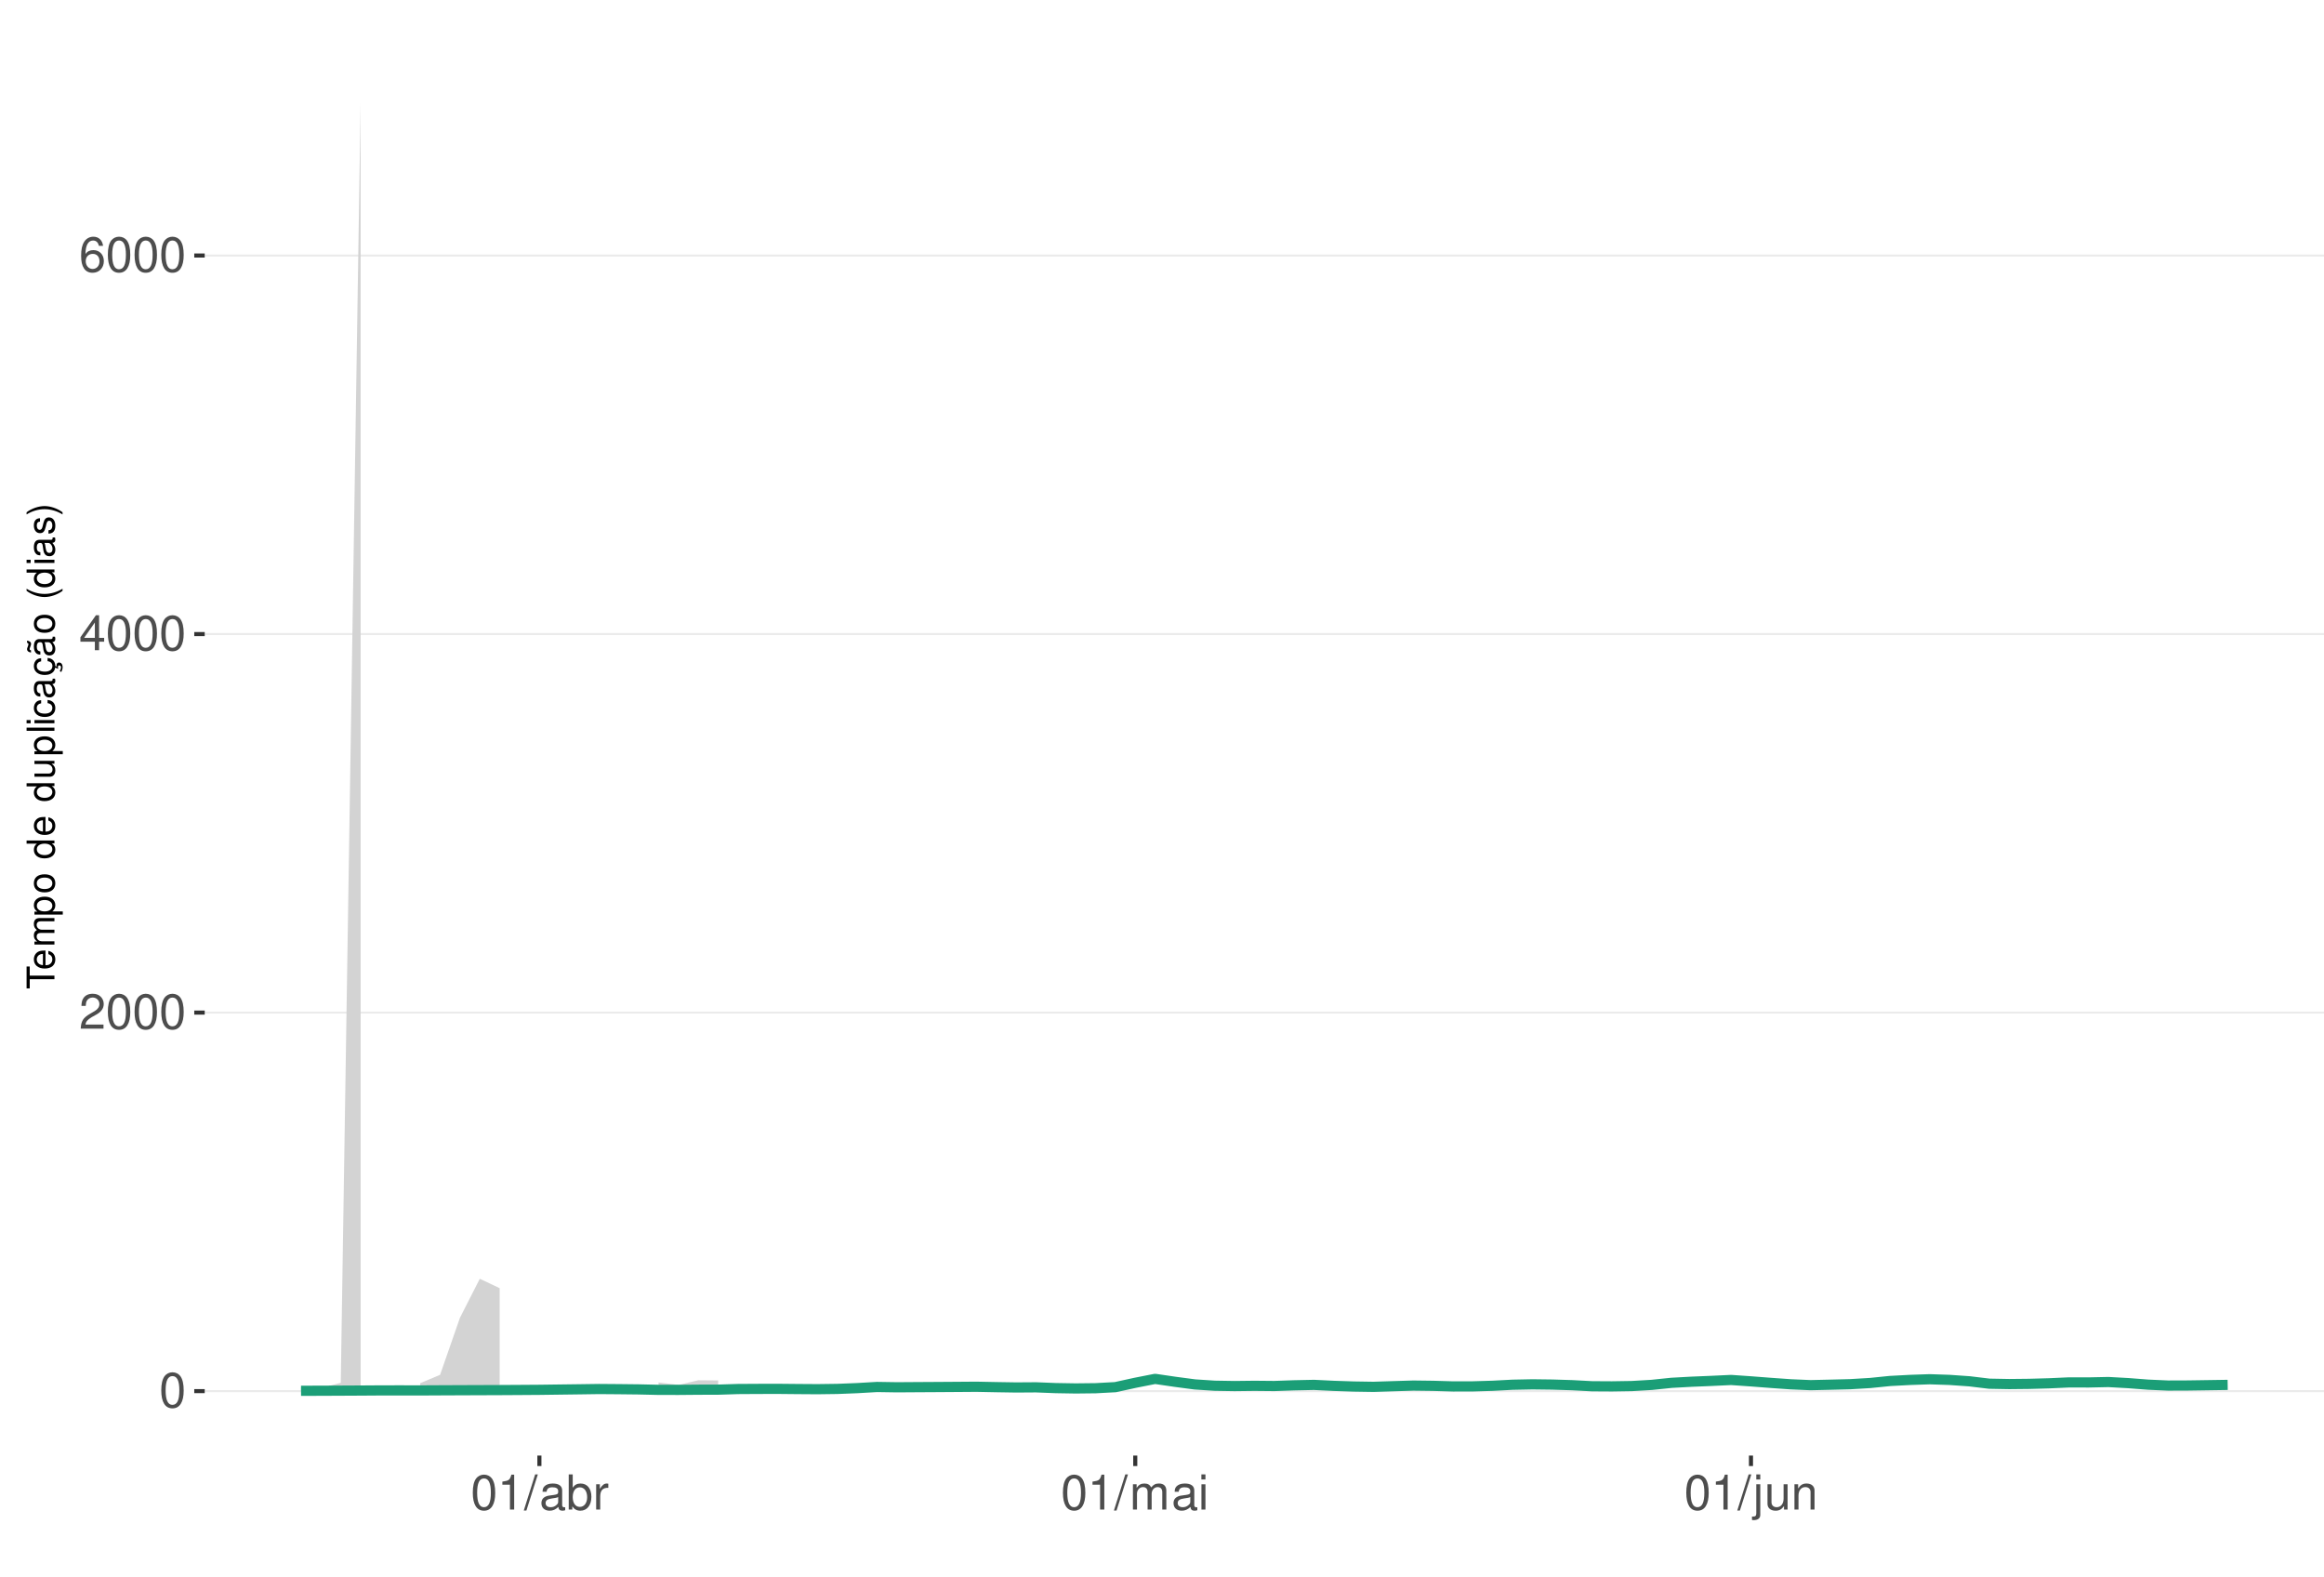
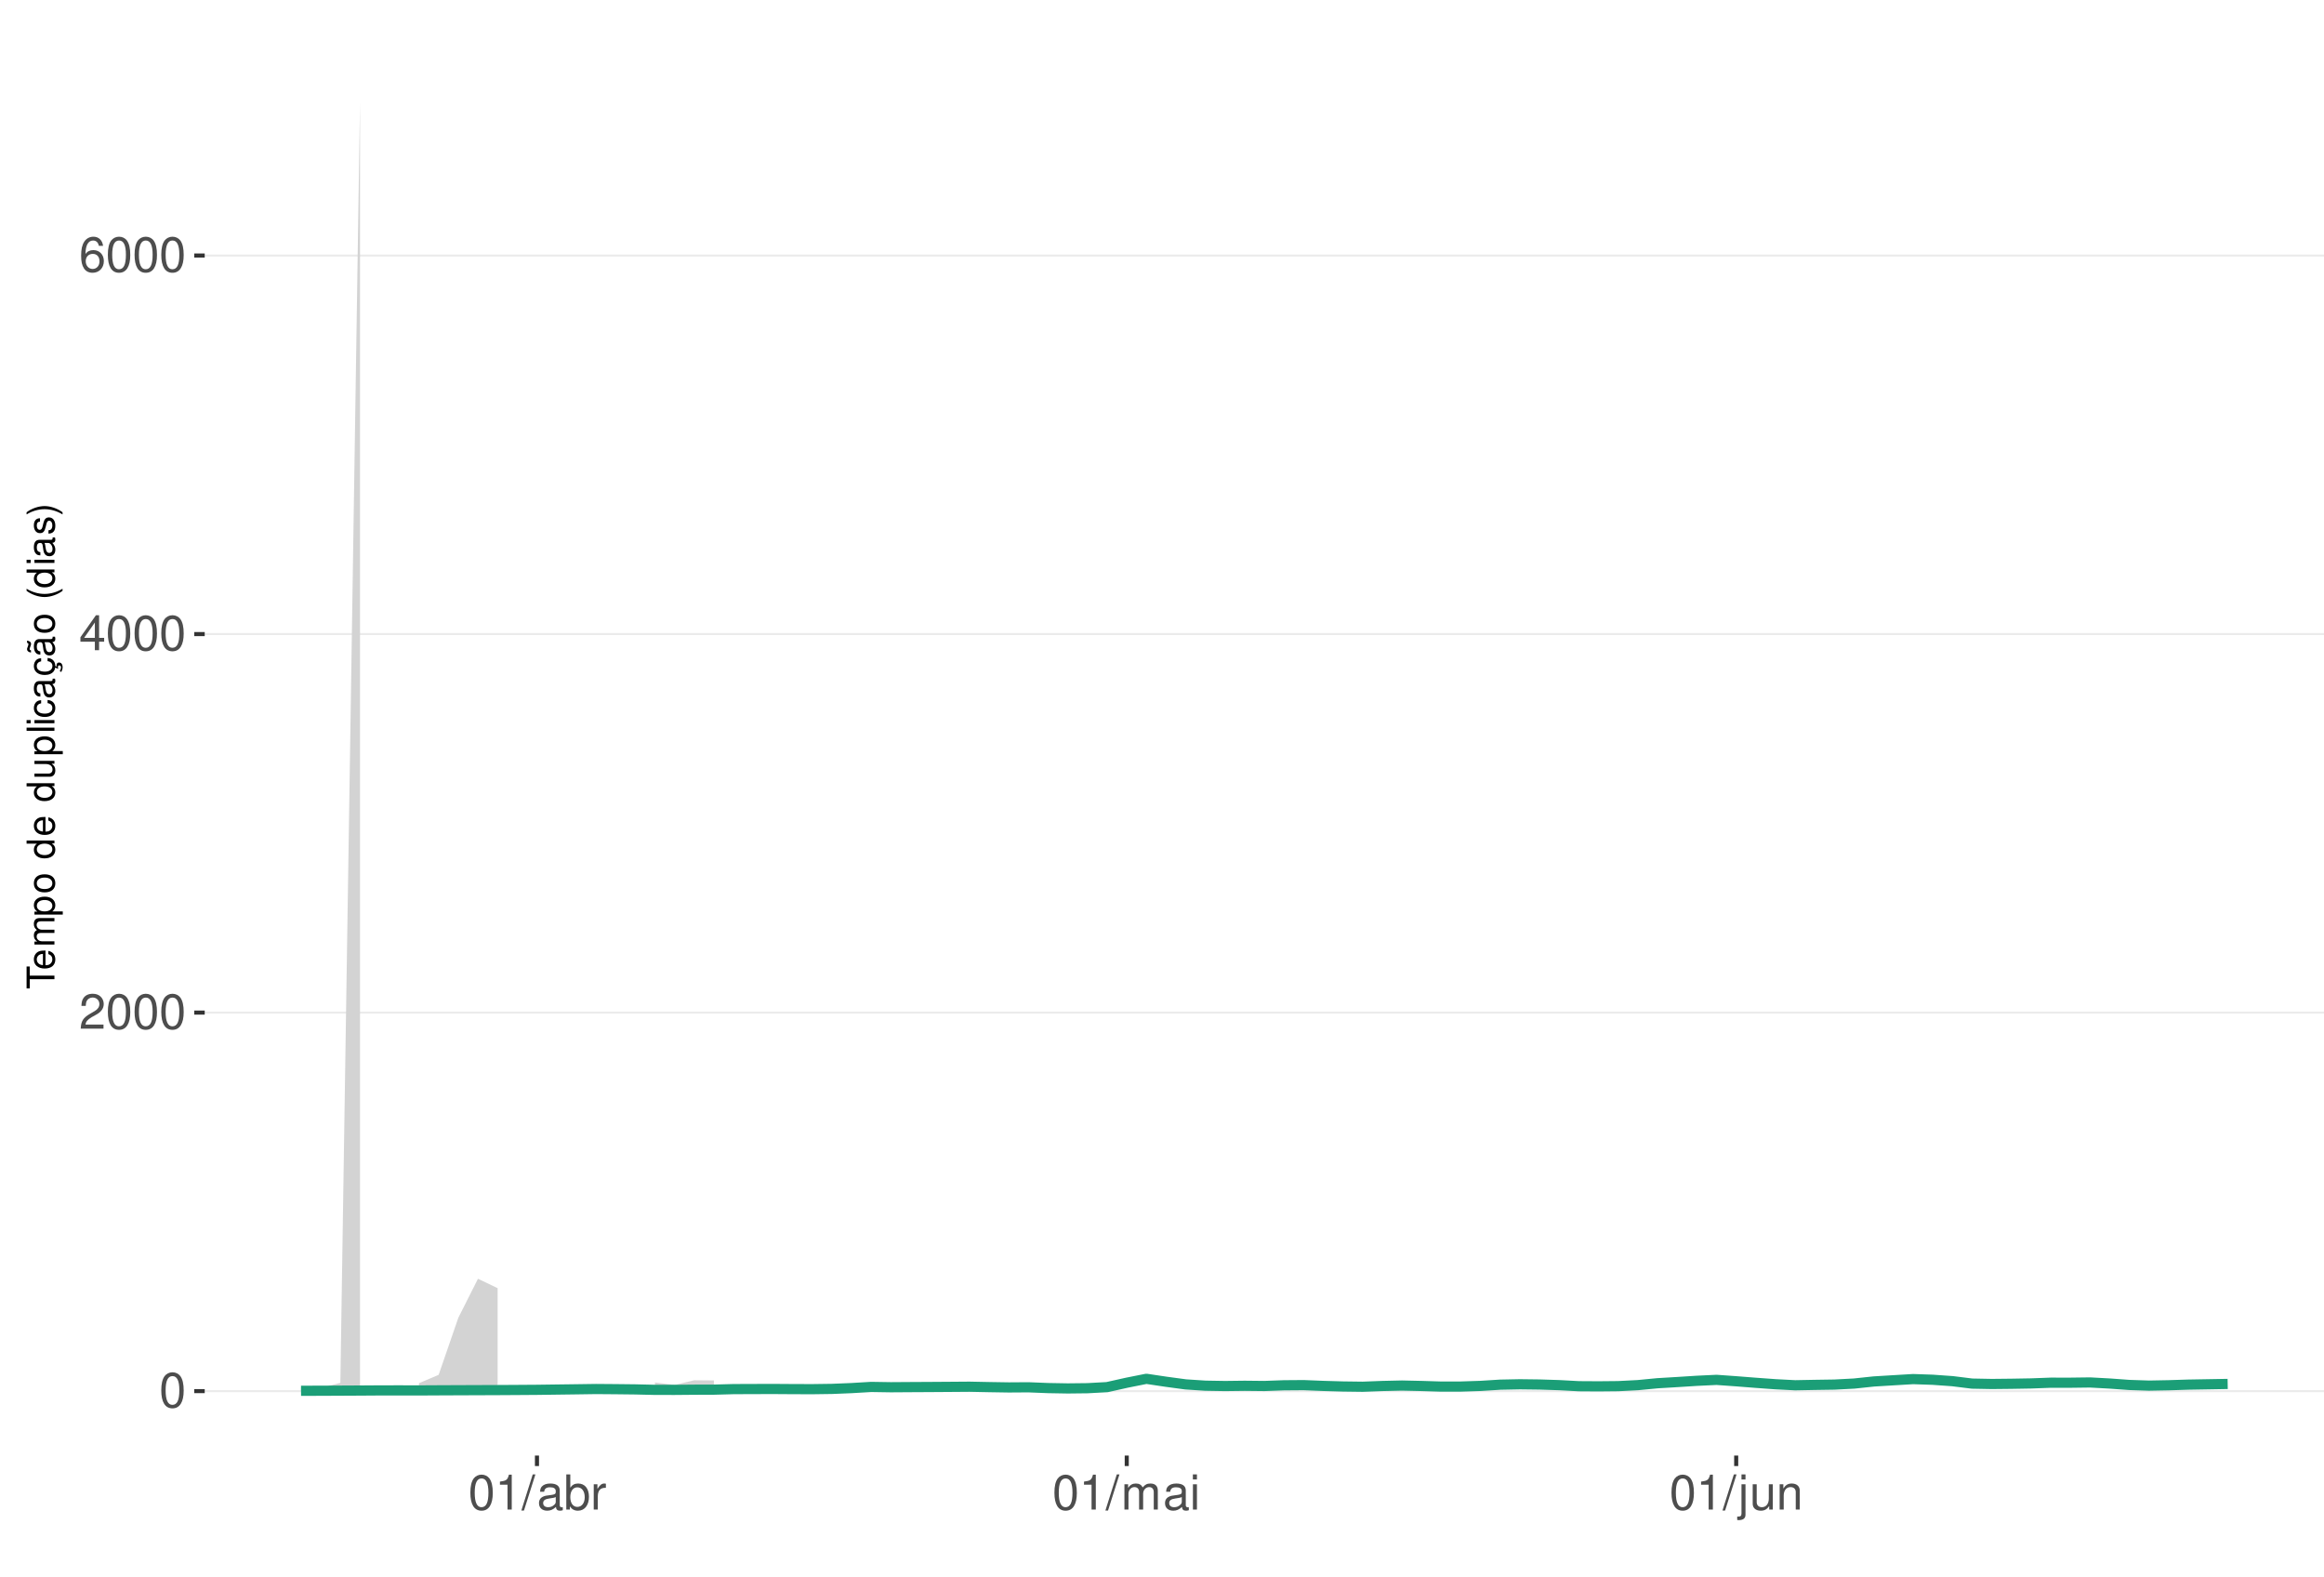
<svg xmlns="http://www.w3.org/2000/svg" xmlns:xlink="http://www.w3.org/1999/xlink" width="609pt" height="413pt" viewBox="0 0 609 413" version="1.1">
  <defs>
    <g>
      <symbol overflow="visible" id="glyph0-0">
        <path style="stroke:none;" d="" />
      </symbol>
      <symbol overflow="visible" id="glyph0-1">
        <path style="stroke:none;" d="M 3.484 -9.156 C 2.641 -9.156 1.891 -8.766 1.422 -8.156 C 0.828 -7.344 0.547 -6.125 0.547 -4.422 C 0.547 -1.344 1.562 0.297 3.484 0.297 C 5.375 0.297 6.422 -1.344 6.422 -4.359 C 6.422 -6.125 6.141 -7.312 5.547 -8.156 C 5.078 -8.781 4.328 -9.156 3.484 -9.156 Z M 3.484 -8.156 C 4.688 -8.156 5.281 -6.938 5.281 -4.453 C 5.281 -1.844 4.703 -0.625 3.453 -0.625 C 2.281 -0.625 1.688 -1.891 1.688 -4.422 C 1.688 -6.938 2.281 -8.156 3.484 -8.156 Z M 3.484 -8.156 " />
      </symbol>
      <symbol overflow="visible" id="glyph0-2">
        <path style="stroke:none;" d="M 6.406 -1.094 L 1.688 -1.094 C 1.797 -1.859 2.203 -2.344 3.297 -3.016 L 4.562 -3.719 C 5.828 -4.422 6.469 -5.359 6.469 -6.484 C 6.469 -7.234 6.156 -7.953 5.625 -8.438 C 5.094 -8.922 4.438 -9.156 3.594 -9.156 C 2.453 -9.156 1.609 -8.75 1.109 -7.953 C 0.797 -7.484 0.656 -6.906 0.625 -5.984 L 1.75 -5.984 C 1.781 -6.609 1.859 -6.969 2.016 -7.281 C 2.297 -7.828 2.891 -8.172 3.562 -8.172 C 4.562 -8.172 5.328 -7.438 5.328 -6.453 C 5.328 -5.719 4.906 -5.094 4.109 -4.625 L 2.953 -3.953 C 1.078 -2.875 0.531 -2.016 0.438 -0.016 L 6.406 -0.016 Z M 6.406 -1.094 " />
      </symbol>
      <symbol overflow="visible" id="glyph0-3">
        <path style="stroke:none;" d="M 4.141 -2.219 L 4.141 0 L 5.25 0 L 5.25 -2.219 L 6.578 -2.219 L 6.578 -3.219 L 5.25 -3.219 L 5.25 -9.156 L 4.422 -9.156 L 0.359 -3.391 L 0.359 -2.219 Z M 4.141 -3.219 L 1.328 -3.219 L 4.141 -7.25 Z M 4.141 -3.219 " />
      </symbol>
      <symbol overflow="visible" id="glyph0-4">
        <path style="stroke:none;" d="M 6.297 -6.766 C 6.094 -8.266 5.125 -9.156 3.766 -9.156 C 2.766 -9.156 1.891 -8.672 1.359 -7.844 C 0.781 -6.953 0.547 -5.828 0.547 -4.172 C 0.547 -2.625 0.766 -1.656 1.297 -0.844 C 1.781 -0.094 2.562 0.297 3.562 0.297 C 5.266 0.297 6.5 -0.984 6.5 -2.766 C 6.5 -4.453 5.359 -5.641 3.75 -5.641 C 2.859 -5.641 2.172 -5.312 1.688 -4.641 C 1.703 -6.906 2.406 -8.156 3.688 -8.156 C 4.469 -8.156 5.016 -7.656 5.188 -6.766 Z M 3.609 -4.656 C 4.688 -4.656 5.359 -3.891 5.359 -2.688 C 5.359 -1.531 4.594 -0.703 3.562 -0.703 C 2.531 -0.703 1.75 -1.562 1.75 -2.734 C 1.75 -3.875 2.5 -4.656 3.609 -4.656 Z M 3.609 -4.656 " />
      </symbol>
      <symbol overflow="visible" id="glyph0-5">
        <path style="stroke:none;" d="M 3.281 -6.516 L 3.281 0 L 4.391 0 L 4.391 -9.156 L 3.656 -9.156 C 3.266 -7.75 3.016 -7.562 1.297 -7.328 L 1.297 -6.516 Z M 3.281 -6.516 " />
      </symbol>
      <symbol overflow="visible" id="glyph0-6">
        <path style="stroke:none;" d="M 2.891 -9.219 L -0.094 0.25 L 0.594 0.25 L 3.594 -9.219 Z M 2.891 -9.219 " />
      </symbol>
      <symbol overflow="visible" id="glyph0-7">
        <path style="stroke:none;" d="M 6.766 -0.625 C 6.656 -0.594 6.609 -0.594 6.547 -0.594 C 6.172 -0.594 5.969 -0.781 5.969 -1.109 L 5.969 -5.016 C 5.969 -6.188 5.109 -6.828 3.484 -6.828 C 2.5 -6.828 1.734 -6.547 1.281 -6.047 C 0.969 -5.703 0.844 -5.328 0.828 -4.672 L 1.891 -4.672 C 1.969 -5.484 2.453 -5.844 3.438 -5.844 C 4.406 -5.844 4.922 -5.5 4.922 -4.859 L 4.922 -4.578 C 4.906 -4.125 4.688 -3.969 3.828 -3.844 C 2.328 -3.656 2.094 -3.609 1.703 -3.438 C 0.922 -3.109 0.531 -2.531 0.531 -1.672 C 0.531 -0.469 1.359 0.297 2.703 0.297 C 3.547 0.297 4.219 0 4.969 -0.688 C 5.031 0 5.359 0.297 6.047 0.297 C 6.281 0.297 6.422 0.266 6.766 0.172 Z M 4.922 -2.094 C 4.922 -1.734 4.828 -1.516 4.5 -1.234 C 4.078 -0.828 3.562 -0.625 2.938 -0.625 C 2.109 -0.625 1.625 -1.031 1.625 -1.703 C 1.625 -2.391 2.094 -2.75 3.234 -2.906 C 4.359 -3.062 4.562 -3.109 4.922 -3.281 Z M 4.922 -2.094 " />
      </symbol>
      <symbol overflow="visible" id="glyph0-8">
        <path style="stroke:none;" d="M 0.688 -9.219 L 0.688 0 L 1.625 0 L 1.625 -0.844 C 2.141 -0.078 2.812 0.297 3.734 0.297 C 5.484 0.297 6.625 -1.141 6.625 -3.344 C 6.625 -5.5 5.547 -6.828 3.781 -6.828 C 2.875 -6.828 2.234 -6.484 1.734 -5.734 L 1.734 -9.219 Z M 3.578 -5.828 C 4.766 -5.828 5.516 -4.812 5.516 -3.234 C 5.516 -1.719 4.734 -0.703 3.578 -0.703 C 2.453 -0.703 1.734 -1.703 1.734 -3.266 C 1.734 -4.828 2.453 -5.828 3.578 -5.828 Z M 3.578 -5.828 " />
      </symbol>
      <symbol overflow="visible" id="glyph0-9">
        <path style="stroke:none;" d="M 0.875 -6.625 L 0.875 0 L 1.938 0 L 1.938 -3.438 C 1.953 -5.031 2.609 -5.75 4.062 -5.703 L 4.062 -6.781 C 3.891 -6.812 3.781 -6.828 3.656 -6.828 C 2.969 -6.828 2.453 -6.422 1.844 -5.422 L 1.844 -6.625 Z M 0.875 -6.625 " />
      </symbol>
      <symbol overflow="visible" id="glyph0-10">
        <path style="stroke:none;" d="M 0.891 -6.625 L 0.891 0 L 1.953 0 L 1.953 -4.156 C 1.953 -5.125 2.641 -5.891 3.5 -5.891 C 4.297 -5.891 4.734 -5.422 4.734 -4.562 L 4.734 0 L 5.797 0 L 5.797 -4.156 C 5.797 -5.125 6.5 -5.891 7.359 -5.891 C 8.125 -5.891 8.578 -5.406 8.578 -4.562 L 8.578 0 L 9.641 0 L 9.641 -4.969 C 9.641 -6.156 8.953 -6.828 7.719 -6.828 C 6.828 -6.828 6.297 -6.562 5.688 -5.812 C 5.297 -6.516 4.766 -6.828 3.891 -6.828 C 3.016 -6.828 2.422 -6.5 1.859 -5.688 L 1.859 -6.625 Z M 0.891 -6.625 " />
      </symbol>
      <symbol overflow="visible" id="glyph0-11">
        <path style="stroke:none;" d="M 1.891 -6.625 L 0.844 -6.625 L 0.844 0 L 1.891 0 Z M 1.891 -9.219 L 0.828 -9.219 L 0.828 -7.891 L 1.891 -7.891 Z M 1.891 -9.219 " />
      </symbol>
      <symbol overflow="visible" id="glyph0-12">
        <path style="stroke:none;" d="M 0.891 -6.625 L 0.891 0.969 C 0.891 1.625 0.688 1.828 0.031 1.828 C -0.047 1.828 -0.094 1.828 -0.234 1.828 L -0.234 2.719 C -0.094 2.75 -0.031 2.766 0.125 2.766 C 1.312 2.766 1.938 2.297 1.938 1.375 L 1.938 -6.625 Z M 1.938 -9.219 L 0.891 -9.219 L 0.891 -7.891 L 1.938 -7.891 Z M 1.938 -9.219 " />
      </symbol>
      <symbol overflow="visible" id="glyph0-13">
        <path style="stroke:none;" d="M 6.094 0 L 6.094 -6.625 L 5.047 -6.625 L 5.047 -2.875 C 5.047 -1.516 4.344 -0.625 3.234 -0.625 C 2.406 -0.625 1.875 -1.141 1.875 -1.938 L 1.875 -6.625 L 0.828 -6.625 L 0.828 -1.516 C 0.828 -0.422 1.641 0.297 2.938 0.297 C 3.906 0.297 4.531 -0.047 5.156 -0.922 L 5.156 0 Z M 6.094 0 " />
      </symbol>
      <symbol overflow="visible" id="glyph0-14">
        <path style="stroke:none;" d="M 0.891 -6.625 L 0.891 0 L 1.953 0 L 1.953 -3.656 C 1.953 -5.016 2.656 -5.891 3.75 -5.891 C 4.578 -5.891 5.109 -5.391 5.109 -4.594 L 5.109 0 L 6.156 0 L 6.156 -5.016 C 6.156 -6.109 5.344 -6.828 4.062 -6.828 C 3.078 -6.828 2.438 -6.438 1.859 -5.516 L 1.859 -6.625 Z M 0.891 -6.625 " />
      </symbol>
      <symbol overflow="visible" id="glyph1-0">
        <path style="stroke:none;" d="" />
      </symbol>
      <symbol overflow="visible" id="glyph1-1">
        <path style="stroke:none;" d="M -6.469 -3.547 L -6.469 -5.938 L -7.297 -5.938 L -7.297 -0.203 L -6.469 -0.203 L -6.469 -2.609 L 0 -2.609 L 0 -3.547 Z M -6.469 -3.547 " />
      </symbol>
      <symbol overflow="visible" id="glyph1-2">
        <path style="stroke:none;" d="M -2.344 -5.125 C -3.141 -5.125 -3.625 -5.062 -4.016 -4.922 C -4.875 -4.578 -5.391 -3.781 -5.391 -2.797 C -5.391 -1.344 -4.281 -0.406 -2.547 -0.406 C -0.812 -0.406 0.234 -1.297 0.234 -2.781 C 0.234 -3.984 -0.453 -4.812 -1.594 -5.016 L -1.594 -4.188 C -0.906 -3.953 -0.547 -3.484 -0.547 -2.812 C -0.547 -2.281 -0.781 -1.828 -1.219 -1.547 C -1.516 -1.344 -1.812 -1.281 -2.344 -1.266 Z M -3.016 -1.297 C -3.984 -1.359 -4.625 -1.953 -4.625 -2.797 C -4.625 -3.641 -3.953 -4.234 -3.016 -4.234 Z M -3.016 -1.297 " />
      </symbol>
      <symbol overflow="visible" id="glyph1-3">
        <path style="stroke:none;" d="M -5.234 -0.703 L 0 -0.703 L 0 -1.547 L -3.297 -1.547 C -4.047 -1.547 -4.656 -2.094 -4.656 -2.766 C -4.656 -3.391 -4.281 -3.734 -3.609 -3.734 L 0 -3.734 L 0 -4.578 L -3.297 -4.578 C -4.047 -4.578 -4.656 -5.125 -4.656 -5.812 C -4.656 -6.422 -4.266 -6.781 -3.609 -6.781 L 0 -6.781 L 0 -7.625 L -3.938 -7.625 C -4.875 -7.625 -5.391 -7.078 -5.391 -6.094 C -5.391 -5.406 -5.188 -4.984 -4.594 -4.484 C -5.156 -4.188 -5.391 -3.766 -5.391 -3.078 C -5.391 -2.375 -5.125 -1.906 -4.5 -1.469 L -5.234 -1.469 Z M -5.234 -0.703 " />
      </symbol>
      <symbol overflow="visible" id="glyph1-4">
        <path style="stroke:none;" d="M 2.188 -0.547 L 2.188 -1.375 L -0.547 -1.375 C -0.016 -1.812 0.234 -2.312 0.234 -2.984 C 0.234 -4.344 -0.859 -5.234 -2.531 -5.234 C -4.297 -5.234 -5.391 -4.375 -5.391 -2.984 C -5.391 -2.266 -5.062 -1.703 -4.453 -1.312 L -5.234 -1.312 L -5.234 -0.547 Z M -4.609 -2.844 C -4.609 -3.766 -3.797 -4.359 -2.547 -4.359 C -1.359 -4.359 -0.547 -3.75 -0.547 -2.844 C -0.547 -1.953 -1.344 -1.375 -2.578 -1.375 C -3.812 -1.375 -4.609 -1.953 -4.609 -2.844 Z M -4.609 -2.844 " />
      </symbol>
      <symbol overflow="visible" id="glyph1-5">
        <path style="stroke:none;" d="M -5.391 -2.719 C -5.391 -1.234 -4.344 -0.359 -2.578 -0.359 C -0.812 -0.359 0.234 -1.234 0.234 -2.734 C 0.234 -4.203 -0.812 -5.094 -2.547 -5.094 C -4.359 -5.094 -5.391 -4.234 -5.391 -2.719 Z M -4.625 -2.734 C -4.625 -3.672 -3.844 -4.234 -2.547 -4.234 C -1.312 -4.234 -0.547 -3.656 -0.547 -2.734 C -0.547 -1.797 -1.312 -1.234 -2.578 -1.234 C -3.844 -1.234 -4.625 -1.797 -4.625 -2.734 Z M -4.625 -2.734 " />
      </symbol>
      <symbol overflow="visible" id="glyph1-6">
        <path style="stroke:none;" d="" />
      </symbol>
      <symbol overflow="visible" id="glyph1-7">
        <path style="stroke:none;" d="M -7.297 -4.953 L -7.297 -4.125 L -4.578 -4.125 C -5.109 -3.766 -5.391 -3.203 -5.391 -2.516 C -5.391 -1.156 -4.297 -0.266 -2.625 -0.266 C -0.859 -0.266 0.234 -1.125 0.234 -2.547 C 0.234 -3.266 -0.047 -3.766 -0.688 -4.203 L 0 -4.203 L 0 -4.953 Z M -4.609 -2.656 C -4.609 -3.547 -3.812 -4.125 -2.562 -4.125 C -1.344 -4.125 -0.547 -3.547 -0.547 -2.656 C -0.547 -1.734 -1.359 -1.125 -2.578 -1.125 C -3.797 -1.125 -4.609 -1.734 -4.609 -2.656 Z M -4.609 -2.656 " />
      </symbol>
      <symbol overflow="visible" id="glyph1-8">
        <path style="stroke:none;" d="M 0 -4.812 L -5.234 -4.812 L -5.234 -3.984 L -2.266 -3.984 C -1.203 -3.984 -0.5 -3.438 -0.5 -2.562 C -0.5 -1.906 -0.906 -1.484 -1.531 -1.484 L -5.234 -1.484 L -5.234 -0.656 L -1.203 -0.656 C -0.328 -0.656 0.234 -1.297 0.234 -2.312 C 0.234 -3.094 -0.047 -3.578 -0.734 -4.062 L 0 -4.062 Z M 0 -4.812 " />
      </symbol>
      <symbol overflow="visible" id="glyph1-9">
        <path style="stroke:none;" d="M -7.297 -1.516 L -7.297 -0.688 L 0 -0.688 L 0 -1.516 Z M -7.297 -1.516 " />
      </symbol>
      <symbol overflow="visible" id="glyph1-10">
        <path style="stroke:none;" d="M -5.234 -1.5 L -5.234 -0.672 L 0 -0.672 L 0 -1.5 Z M -7.297 -1.5 L -7.297 -0.656 L -6.234 -0.656 L -6.234 -1.5 Z M -7.297 -1.5 " />
      </symbol>
      <symbol overflow="visible" id="glyph1-11">
        <path style="stroke:none;" d="M -3.484 -4.703 C -3.984 -4.672 -4.312 -4.562 -4.609 -4.359 C -5.094 -4 -5.391 -3.375 -5.391 -2.641 C -5.391 -1.219 -4.266 -0.312 -2.531 -0.312 C -0.844 -0.312 0.234 -1.203 0.234 -2.625 C 0.234 -3.875 -0.516 -4.672 -1.797 -4.766 L -1.797 -3.938 C -0.953 -3.797 -0.547 -3.359 -0.547 -2.656 C -0.547 -1.734 -1.297 -1.188 -2.531 -1.188 C -3.844 -1.188 -4.625 -1.719 -4.625 -2.625 C -4.625 -3.328 -4.203 -3.766 -3.484 -3.875 Z M -3.484 -4.703 " />
      </symbol>
      <symbol overflow="visible" id="glyph1-12">
        <path style="stroke:none;" d="M -0.484 -5.344 C -0.469 -5.266 -0.469 -5.219 -0.469 -5.172 C -0.469 -4.875 -0.625 -4.719 -0.875 -4.719 L -3.953 -4.719 C -4.891 -4.719 -5.391 -4.047 -5.391 -2.75 C -5.391 -1.984 -5.172 -1.375 -4.781 -1.016 C -4.516 -0.766 -4.203 -0.672 -3.688 -0.656 L -3.688 -1.484 C -4.328 -1.562 -4.625 -1.938 -4.625 -2.719 C -4.625 -3.484 -4.344 -3.891 -3.844 -3.891 L -3.625 -3.891 C -3.266 -3.875 -3.125 -3.703 -3.047 -3.016 C -2.891 -1.844 -2.844 -1.656 -2.719 -1.344 C -2.453 -0.734 -2 -0.422 -1.312 -0.422 C -0.375 -0.422 0.234 -1.078 0.234 -2.141 C 0.234 -2.797 0 -3.328 -0.547 -3.922 C 0 -3.984 0.234 -4.234 0.234 -4.781 C 0.234 -4.953 0.203 -5.062 0.141 -5.344 Z M -1.656 -3.891 C -1.375 -3.891 -1.203 -3.812 -0.969 -3.562 C -0.656 -3.219 -0.5 -2.812 -0.5 -2.312 C -0.5 -1.672 -0.812 -1.297 -1.344 -1.297 C -1.891 -1.297 -2.172 -1.656 -2.297 -2.547 C -2.422 -3.438 -2.453 -3.609 -2.594 -3.891 Z M -1.656 -3.891 " />
      </symbol>
      <symbol overflow="visible" id="glyph1-13">
        <path style="stroke:none;" d="M 0.234 -2.641 C 0.234 -3.875 -0.547 -4.703 -1.797 -4.766 L -1.797 -3.938 C -0.953 -3.797 -0.531 -3.359 -0.531 -2.656 C -0.531 -1.734 -1.281 -1.188 -2.516 -1.188 C -3.844 -1.188 -4.625 -1.719 -4.625 -2.625 C -4.625 -3.328 -4.203 -3.766 -3.484 -3.875 L -3.484 -4.703 C -3.984 -4.672 -4.312 -4.562 -4.609 -4.359 C -5.094 -4 -5.391 -3.375 -5.391 -2.641 C -5.391 -1.219 -4.266 -0.312 -2.531 -0.312 C -1.469 -0.312 -0.625 -0.672 -0.156 -1.312 C 0.047 -1.594 0.125 -1.812 0.203 -2.25 L 0.922 -1.938 L 0.984 -2.062 C 0.938 -2.188 0.906 -2.25 0.906 -2.375 C 0.906 -2.656 1.047 -2.828 1.281 -2.828 C 1.547 -2.828 1.734 -2.594 1.734 -2.297 C 1.734 -2.031 1.672 -1.844 1.438 -1.406 L 1.406 -1.312 L 1.812 -1.094 C 2.078 -1.75 2.141 -1.953 2.141 -2.344 C 2.141 -3.109 1.781 -3.578 1.203 -3.578 C 0.781 -3.578 0.547 -3.297 0.547 -2.797 C 0.547 -2.703 0.547 -2.641 0.562 -2.516 Z M 0.234 -2.641 " />
      </symbol>
      <symbol overflow="visible" id="glyph1-14">
        <path style="stroke:none;" d="M -0.484 -5.344 C -0.469 -5.266 -0.469 -5.219 -0.469 -5.172 C -0.469 -4.875 -0.625 -4.719 -0.875 -4.719 L -3.953 -4.719 C -4.891 -4.719 -5.391 -4.047 -5.391 -2.75 C -5.391 -1.984 -5.172 -1.375 -4.781 -1.016 C -4.516 -0.766 -4.203 -0.672 -3.688 -0.656 L -3.688 -1.484 C -4.328 -1.562 -4.625 -1.938 -4.625 -2.719 C -4.625 -3.484 -4.344 -3.891 -3.844 -3.891 L -3.625 -3.891 C -3.266 -3.875 -3.125 -3.703 -3.047 -3.016 C -2.891 -1.844 -2.844 -1.656 -2.719 -1.344 C -2.453 -0.734 -2 -0.422 -1.312 -0.422 C -0.375 -0.422 0.234 -1.078 0.234 -2.141 C 0.234 -2.797 0 -3.328 -0.547 -3.922 C 0 -3.984 0.234 -4.234 0.234 -4.781 C 0.234 -4.953 0.203 -5.062 0.141 -5.344 Z M -1.656 -3.891 C -1.375 -3.891 -1.203 -3.812 -0.969 -3.562 C -0.656 -3.219 -0.5 -2.812 -0.5 -2.312 C -0.5 -1.672 -0.812 -1.297 -1.344 -1.297 C -1.891 -1.297 -2.172 -1.656 -2.297 -2.547 C -2.422 -3.438 -2.453 -3.609 -2.594 -3.891 Z M -7.172 -3.75 C -6.922 -3.672 -6.812 -3.547 -6.812 -3.375 C -6.812 -3.25 -6.875 -2.984 -6.984 -2.734 C -7.156 -2.312 -7.172 -2.25 -7.172 -2.047 C -7.172 -1.594 -6.797 -1.297 -6.141 -1.188 L -6.141 -1.766 C -6.375 -1.812 -6.5 -1.938 -6.5 -2.094 C -6.5 -2.203 -6.469 -2.344 -6.375 -2.578 C -6.156 -3.156 -6.125 -3.234 -6.125 -3.438 C -6.125 -3.922 -6.484 -4.219 -7.172 -4.312 Z M -7.172 -3.75 " />
      </symbol>
      <symbol overflow="visible" id="glyph1-15">
        <path style="stroke:none;" d="M -7.297 -2.359 C -5.984 -1.359 -4.156 -0.734 -2.594 -0.734 C -1.016 -0.734 0.812 -1.359 2.125 -2.359 L 2.125 -2.906 C 0.688 -2.031 -0.984 -1.547 -2.594 -1.547 C -4.188 -1.547 -5.875 -2.031 -7.297 -2.906 Z M -7.297 -2.359 " />
      </symbol>
      <symbol overflow="visible" id="glyph1-16">
        <path style="stroke:none;" d="M -3.781 -4.375 C -4.812 -4.375 -5.391 -3.688 -5.391 -2.484 C -5.391 -1.266 -4.766 -0.469 -3.797 -0.469 C -2.969 -0.469 -2.578 -0.891 -2.281 -2.125 L -2.094 -2.906 C -1.953 -3.484 -1.734 -3.719 -1.375 -3.719 C -0.875 -3.719 -0.547 -3.234 -0.547 -2.5 C -0.547 -2.047 -0.672 -1.672 -0.891 -1.453 C -1.047 -1.328 -1.188 -1.266 -1.562 -1.219 L -1.562 -0.344 C -0.344 -0.375 0.234 -1.062 0.234 -2.438 C 0.234 -3.75 -0.422 -4.594 -1.438 -4.594 C -2.203 -4.594 -2.641 -4.156 -2.891 -3.109 L -3.078 -2.312 C -3.234 -1.625 -3.453 -1.344 -3.828 -1.344 C -4.312 -1.344 -4.625 -1.766 -4.625 -2.453 C -4.625 -3.125 -4.328 -3.484 -3.781 -3.5 Z M -3.781 -4.375 " />
      </symbol>
      <symbol overflow="visible" id="glyph1-17">
        <path style="stroke:none;" d="M 2.125 -0.938 C 0.812 -1.938 -1.016 -2.562 -2.578 -2.562 C -4.156 -2.562 -5.984 -1.938 -7.297 -0.938 L -7.297 -0.375 C -5.859 -1.266 -4.188 -1.75 -2.578 -1.75 C -0.984 -1.75 0.703 -1.266 2.125 -0.375 Z M 2.125 -0.938 " />
      </symbol>
    </g>
    <clipPath id="clip1">
      <path d="M 53.645 9.961 L 609 9.961 L 609 381.328 L 53.645 381.328 Z M 53.645 9.961 " />
    </clipPath>
    <clipPath id="clip2">
      <path d="M 53.645 364 L 609 364 L 609 365 L 53.645 365 Z M 53.645 364 " />
    </clipPath>
    <clipPath id="clip3">
      <path d="M 53.645 265 L 609 265 L 609 266 L 53.645 266 Z M 53.645 265 " />
    </clipPath>
    <clipPath id="clip4">
      <path d="M 53.645 165 L 609 165 L 609 167 L 53.645 167 Z M 53.645 165 " />
    </clipPath>
    <clipPath id="clip5">
      <path d="M 53.645 66 L 609 66 L 609 68 L 53.645 68 Z M 53.645 66 " />
    </clipPath>
  </defs>
  <g id="surface349">
    <rect x="0" y="0" width="609" height="413" style="fill:rgb(100%,100%,100%);fill-opacity:1;stroke:none;" />
    <rect x="0" y="0" width="609" height="413" style="fill:rgb(100%,100%,100%);fill-opacity:1;stroke:none;" />
    <path style="fill:none;stroke-width:1.067;stroke-linecap:round;stroke-linejoin:round;stroke:rgb(100%,100%,100%);stroke-opacity:1;stroke-miterlimit:10;" d="M 0 413 L 609 413 L 609 0 L 0 0 Z M 0 413 " />
    <g clip-path="url(#clip1)" clip-rule="nonzero">
      <path style=" stroke:none;fill-rule:nonzero;fill:rgb(100%,100%,100%);fill-opacity:1;" d="M 53.645 381.328 L 609 381.328 L 609 9.961 L 53.645 9.961 Z M 53.645 381.328 " />
    </g>
    <g clip-path="url(#clip2)" clip-rule="nonzero">
      <path style="fill:none;stroke-width:0.533;stroke-linecap:butt;stroke-linejoin:round;stroke:rgb(92.157%,92.157%,92.157%);stroke-opacity:1;stroke-miterlimit:10;" d="M 53.645 364.449 L 609 364.449 " />
    </g>
    <g clip-path="url(#clip3)" clip-rule="nonzero">
      <path style="fill:none;stroke-width:0.533;stroke-linecap:butt;stroke-linejoin:round;stroke:rgb(92.157%,92.157%,92.157%);stroke-opacity:1;stroke-miterlimit:10;" d="M 53.645 265.281 L 609 265.281 " />
    </g>
    <g clip-path="url(#clip4)" clip-rule="nonzero">
      <path style="fill:none;stroke-width:0.533;stroke-linecap:butt;stroke-linejoin:round;stroke:rgb(92.157%,92.157%,92.157%);stroke-opacity:1;stroke-miterlimit:10;" d="M 53.645 166.113 L 609 166.113 " />
    </g>
    <g clip-path="url(#clip5)" clip-rule="nonzero">
      <path style="fill:none;stroke-width:0.533;stroke-linecap:butt;stroke-linejoin:round;stroke:rgb(92.157%,92.157%,92.157%);stroke-opacity:1;stroke-miterlimit:10;" d="M 53.645 66.945 L 609 66.945 " />
    </g>
-     <path style=" stroke:none;fill-rule:nonzero;fill:rgb(82.745%,82.745%,82.745%);fill-opacity:1;" d="M 78.887 363.473 L 84.094 363.621 L 89.297 362.285 L 94.504 26.844 L 94.504 364.375 L 89.297 364.387 L 84.094 364.398 L 78.887 364.406 Z M 78.887 363.473 " />
-     <path style=" stroke:none;fill-rule:nonzero;fill:rgb(82.745%,82.745%,82.745%);fill-opacity:1;" d="M 110.117 362.367 L 115.324 360.176 L 120.527 345.234 L 125.73 335.012 L 130.938 337.48 L 130.938 364.312 L 125.73 364.32 L 115.324 364.344 L 110.117 364.352 Z M 110.117 362.367 " />
-     <path style=" stroke:none;fill-rule:nonzero;fill:rgb(82.745%,82.745%,82.745%);fill-opacity:1;" d="M 172.574 362.188 L 177.781 362.824 L 182.984 361.605 L 188.191 361.652 L 188.191 364.242 L 182.984 364.25 L 177.781 364.27 L 172.574 364.27 Z M 172.574 362.188 " />
-     <path style="fill:none;stroke-width:2.667;stroke-linecap:butt;stroke-linejoin:round;stroke:rgb(10.588%,61.961%,46.667%);stroke-opacity:1;stroke-miterlimit:10;" d="M 78.887 364.363 L 84.094 364.348 L 89.297 364.324 L 94.504 364.297 L 99.707 364.262 L 104.914 364.254 L 110.117 364.266 L 115.324 364.238 L 120.527 364.215 L 125.73 364.195 L 130.938 364.176 L 136.141 364.145 L 141.348 364.109 L 146.551 364.039 L 151.758 363.973 L 156.961 363.898 L 162.164 363.938 L 167.371 363.996 L 172.574 364.117 L 177.781 364.125 L 182.984 364.078 L 188.191 364.062 L 193.395 363.898 L 198.598 363.867 L 203.805 363.855 L 209.008 363.906 L 214.215 363.941 L 219.418 363.871 L 224.625 363.664 L 229.828 363.359 L 235.035 363.441 L 240.238 363.406 L 245.441 363.375 L 250.648 363.34 L 255.852 363.301 L 261.059 363.406 L 266.262 363.488 L 271.469 363.453 L 276.672 363.66 L 281.875 363.746 L 287.082 363.688 L 292.285 363.406 L 297.492 362.266 L 302.695 361.242 L 307.902 362.004 L 313.105 362.695 L 318.309 363.035 L 323.516 363.121 L 328.719 363.059 L 333.926 363.109 L 339.129 362.926 L 344.336 362.816 L 349.539 363.07 L 354.746 363.242 L 359.949 363.324 L 365.152 363.156 L 370.359 362.996 L 375.562 363.062 L 380.77 363.215 L 385.973 363.203 L 391.18 363.047 L 396.383 362.773 L 401.586 362.668 L 406.793 362.734 L 411.996 362.895 L 417.203 363.172 L 422.406 363.203 L 427.613 363.121 L 432.816 362.816 L 438.02 362.273 L 443.227 361.988 L 448.43 361.773 L 453.637 361.527 L 458.84 361.891 L 464.047 362.289 L 469.25 362.66 L 474.457 362.887 L 479.66 362.766 L 484.863 362.633 L 490.07 362.32 L 495.273 361.793 L 500.48 361.516 L 505.684 361.336 L 510.891 361.512 L 516.094 361.875 L 521.297 362.504 L 526.504 362.602 L 531.707 362.547 L 536.914 362.402 L 542.117 362.168 L 547.324 362.176 L 552.527 362.066 L 557.734 362.355 L 562.938 362.758 L 568.141 362.992 L 573.348 362.973 L 578.551 362.895 L 583.758 362.816 " />
+     <path style=" stroke:none;fill-rule:nonzero;fill:rgb(82.745%,82.745%,82.745%);fill-opacity:1;" d="M 78.887 363.473 L 84.039 363.621 L 89.191 362.285 L 94.344 26.844 L 94.344 364.375 L 84.039 364.398 L 78.887 364.406 Z M 78.887 363.473 " />
+     <path style=" stroke:none;fill-rule:nonzero;fill:rgb(82.745%,82.745%,82.745%);fill-opacity:1;" d="M 109.797 362.367 L 114.949 360.176 L 120.102 345.234 L 125.254 335.012 L 130.406 337.48 L 130.406 364.312 L 125.254 364.32 L 114.949 364.344 L 109.797 364.352 Z M 109.797 362.367 " />
+     <path style=" stroke:none;fill-rule:nonzero;fill:rgb(82.745%,82.745%,82.745%);fill-opacity:1;" d="M 171.621 362.188 L 176.77 362.824 L 181.922 361.605 L 187.074 361.652 L 187.074 364.242 L 181.922 364.25 L 176.77 364.27 L 171.621 364.27 Z M 171.621 362.188 " />
+     <path style="fill:none;stroke-width:2.667;stroke-linecap:butt;stroke-linejoin:round;stroke:rgb(10.588%,61.961%,46.667%);stroke-opacity:1;stroke-miterlimit:10;" d="M 78.887 364.363 L 84.039 364.348 L 89.191 364.324 L 94.344 364.297 L 99.496 364.262 L 104.648 364.254 L 109.797 364.266 L 114.949 364.238 L 120.102 364.215 L 130.406 364.176 L 135.559 364.145 L 140.711 364.109 L 145.859 364.039 L 151.012 363.973 L 156.164 363.898 L 161.316 363.938 L 166.469 363.996 L 171.621 364.117 L 176.77 364.125 L 181.922 364.078 L 187.074 364.062 L 192.227 363.922 L 197.379 363.902 L 202.531 363.887 L 207.68 363.922 L 212.832 363.938 L 217.984 363.867 L 223.137 363.656 L 228.289 363.348 L 233.441 363.43 L 238.59 363.395 L 243.742 363.367 L 248.895 363.332 L 254.047 363.293 L 259.199 363.398 L 264.352 363.48 L 269.504 363.445 L 274.652 363.652 L 279.805 363.742 L 284.957 363.684 L 290.109 363.402 L 295.262 362.25 L 300.414 361.223 L 305.562 361.992 L 310.715 362.688 L 315.867 363.027 L 321.02 363.113 L 326.172 363.051 L 331.324 363.105 L 336.473 362.918 L 341.625 362.879 L 346.777 363.086 L 351.93 363.234 L 357.082 363.301 L 362.234 363.105 L 367.383 362.988 L 372.535 363.102 L 377.688 363.262 L 382.84 363.25 L 387.992 363.082 L 393.145 362.758 L 398.293 362.656 L 403.445 362.719 L 408.598 362.883 L 413.75 363.164 L 418.902 363.195 L 424.055 363.145 L 429.207 362.879 L 434.355 362.383 L 439.508 362.074 L 444.66 361.746 L 449.812 361.5 L 454.965 361.867 L 460.117 362.27 L 465.266 362.645 L 470.418 362.914 L 475.57 362.816 L 480.723 362.738 L 485.875 362.465 L 491.027 361.918 L 496.176 361.605 L 501.328 361.297 L 506.48 361.473 L 511.633 361.84 L 516.785 362.48 L 521.938 362.578 L 527.086 362.523 L 532.238 362.434 L 537.391 362.242 L 542.543 362.246 L 547.695 362.18 L 552.848 362.461 L 557.996 362.836 L 563.148 363.008 L 568.301 362.91 L 573.453 362.746 L 583.758 362.566 " />
    <g style="fill:rgb(30.196%,30.196%,30.196%);fill-opacity:1;">
      <use xlink:href="#glyph0-1" x="41.715" y="368.671" />
    </g>
    <g style="fill:rgb(30.196%,30.196%,30.196%);fill-opacity:1;">
      <use xlink:href="#glyph0-2" x="20.715" y="269.503" />
      <use xlink:href="#glyph0-1" x="27.715" y="269.503" />
      <use xlink:href="#glyph0-1" x="34.715" y="269.503" />
      <use xlink:href="#glyph0-1" x="41.715" y="269.503" />
    </g>
    <g style="fill:rgb(30.196%,30.196%,30.196%);fill-opacity:1;">
      <use xlink:href="#glyph0-3" x="20.715" y="170.335" />
      <use xlink:href="#glyph0-1" x="27.715" y="170.335" />
      <use xlink:href="#glyph0-1" x="34.715" y="170.335" />
      <use xlink:href="#glyph0-1" x="41.715" y="170.335" />
    </g>
    <g style="fill:rgb(30.196%,30.196%,30.196%);fill-opacity:1;">
      <use xlink:href="#glyph0-4" x="20.715" y="71.167" />
      <use xlink:href="#glyph0-1" x="27.715" y="71.167" />
      <use xlink:href="#glyph0-1" x="34.715" y="71.167" />
      <use xlink:href="#glyph0-1" x="41.715" y="71.167" />
    </g>
    <path style="fill:none;stroke-width:1.067;stroke-linecap:butt;stroke-linejoin:round;stroke:rgb(20%,20%,20%);stroke-opacity:1;stroke-miterlimit:10;" d="M 50.906 364.449 L 53.645 364.449 " />
    <path style="fill:none;stroke-width:1.067;stroke-linecap:butt;stroke-linejoin:round;stroke:rgb(20%,20%,20%);stroke-opacity:1;stroke-miterlimit:10;" d="M 50.906 265.281 L 53.645 265.281 " />
    <path style="fill:none;stroke-width:1.067;stroke-linecap:butt;stroke-linejoin:round;stroke:rgb(20%,20%,20%);stroke-opacity:1;stroke-miterlimit:10;" d="M 50.906 166.113 L 53.645 166.113 " />
    <path style="fill:none;stroke-width:1.067;stroke-linecap:butt;stroke-linejoin:round;stroke:rgb(20%,20%,20%);stroke-opacity:1;stroke-miterlimit:10;" d="M 50.906 66.945 L 53.645 66.945 " />
-     <path style="fill:none;stroke-width:1.067;stroke-linecap:butt;stroke-linejoin:round;stroke:rgb(20%,20%,20%);stroke-opacity:1;stroke-miterlimit:10;" d="M 141.348 384.07 L 141.348 381.328 " />
-     <path style="fill:none;stroke-width:1.067;stroke-linecap:butt;stroke-linejoin:round;stroke:rgb(20%,20%,20%);stroke-opacity:1;stroke-miterlimit:10;" d="M 297.492 384.07 L 297.492 381.328 " />
-     <path style="fill:none;stroke-width:1.067;stroke-linecap:butt;stroke-linejoin:round;stroke:rgb(20%,20%,20%);stroke-opacity:1;stroke-miterlimit:10;" d="M 458.84 384.07 L 458.84 381.328 " />
-     <g style="fill:rgb(30.196%,30.196%,30.196%);fill-opacity:1;">
-       <use xlink:href="#glyph0-1" x="123.348" y="395.483" />
-       <use xlink:href="#glyph0-5" x="130.348" y="395.483" />
-       <use xlink:href="#glyph0-6" x="137.348" y="395.483" />
-       <use xlink:href="#glyph0-7" x="141.348" y="395.483" />
-       <use xlink:href="#glyph0-8" x="148.348" y="395.483" />
-       <use xlink:href="#glyph0-9" x="155.348" y="395.483" />
-     </g>
-     <g style="fill:rgb(30.196%,30.196%,30.196%);fill-opacity:1;">
-       <use xlink:href="#glyph0-1" x="277.992" y="395.483" />
-       <use xlink:href="#glyph0-5" x="284.992" y="395.483" />
-       <use xlink:href="#glyph0-6" x="291.992" y="395.483" />
-       <use xlink:href="#glyph0-10" x="295.992" y="395.483" />
-       <use xlink:href="#glyph0-7" x="306.992" y="395.483" />
-       <use xlink:href="#glyph0-11" x="313.992" y="395.483" />
-     </g>
-     <g style="fill:rgb(30.196%,30.196%,30.196%);fill-opacity:1;">
-       <use xlink:href="#glyph0-1" x="441.34" y="395.483" />
-       <use xlink:href="#glyph0-5" x="448.34" y="395.483" />
-       <use xlink:href="#glyph0-6" x="455.34" y="395.483" />
-       <use xlink:href="#glyph0-12" x="459.34" y="395.483" />
-       <use xlink:href="#glyph0-13" x="462.34" y="395.483" />
-       <use xlink:href="#glyph0-14" x="469.34" y="395.483" />
+     <path style="fill:none;stroke-width:1.067;stroke-linecap:butt;stroke-linejoin:round;stroke:rgb(20%,20%,20%);stroke-opacity:1;stroke-miterlimit:10;" d="M 140.711 384.07 L 140.711 381.328 " />
+     <path style="fill:none;stroke-width:1.067;stroke-linecap:butt;stroke-linejoin:round;stroke:rgb(20%,20%,20%);stroke-opacity:1;stroke-miterlimit:10;" d="M 295.262 384.07 L 295.262 381.328 " />
+     <path style="fill:none;stroke-width:1.067;stroke-linecap:butt;stroke-linejoin:round;stroke:rgb(20%,20%,20%);stroke-opacity:1;stroke-miterlimit:10;" d="M 454.965 384.07 L 454.965 381.328 " />
+     <g style="fill:rgb(30.196%,30.196%,30.196%);fill-opacity:1;">
+       <use xlink:href="#glyph0-1" x="122.711" y="395.483" />
+       <use xlink:href="#glyph0-5" x="129.711" y="395.483" />
+       <use xlink:href="#glyph0-6" x="136.711" y="395.483" />
+       <use xlink:href="#glyph0-7" x="140.711" y="395.483" />
+       <use xlink:href="#glyph0-8" x="147.711" y="395.483" />
+       <use xlink:href="#glyph0-9" x="154.711" y="395.483" />
+     </g>
+     <g style="fill:rgb(30.196%,30.196%,30.196%);fill-opacity:1;">
+       <use xlink:href="#glyph0-1" x="275.762" y="395.483" />
+       <use xlink:href="#glyph0-5" x="282.762" y="395.483" />
+       <use xlink:href="#glyph0-6" x="289.762" y="395.483" />
+       <use xlink:href="#glyph0-10" x="293.762" y="395.483" />
+       <use xlink:href="#glyph0-7" x="304.762" y="395.483" />
+       <use xlink:href="#glyph0-11" x="311.762" y="395.483" />
+     </g>
+     <g style="fill:rgb(30.196%,30.196%,30.196%);fill-opacity:1;">
+       <use xlink:href="#glyph0-1" x="437.465" y="395.483" />
+       <use xlink:href="#glyph0-5" x="444.465" y="395.483" />
+       <use xlink:href="#glyph0-6" x="451.465" y="395.483" />
+       <use xlink:href="#glyph0-12" x="455.465" y="395.483" />
+       <use xlink:href="#glyph0-13" x="458.465" y="395.483" />
+       <use xlink:href="#glyph0-14" x="465.465" y="395.483" />
    </g>
    <g style="fill:rgb(0%,0%,0%);fill-opacity:1;">
      <use xlink:href="#glyph1-1" x="14.263" y="259.145" />
      <use xlink:href="#glyph1-2" x="14.263" y="254.145" />
      <use xlink:href="#glyph1-3" x="14.263" y="248.145" />
      <use xlink:href="#glyph1-4" x="14.263" y="240.145" />
      <use xlink:href="#glyph1-5" x="14.263" y="234.145" />
      <use xlink:href="#glyph1-6" x="14.263" y="228.145" />
      <use xlink:href="#glyph1-7" x="14.263" y="225.145" />
      <use xlink:href="#glyph1-2" x="14.263" y="219.145" />
      <use xlink:href="#glyph1-6" x="14.263" y="213.145" />
      <use xlink:href="#glyph1-7" x="14.263" y="210.145" />
      <use xlink:href="#glyph1-8" x="14.263" y="204.145" />
      <use xlink:href="#glyph1-4" x="14.263" y="198.145" />
      <use xlink:href="#glyph1-9" x="14.263" y="192.145" />
      <use xlink:href="#glyph1-10" x="14.263" y="190.145" />
      <use xlink:href="#glyph1-11" x="14.263" y="188.145" />
      <use xlink:href="#glyph1-12" x="14.263" y="183.145" />
      <use xlink:href="#glyph1-13" x="14.263" y="177.145" />
      <use xlink:href="#glyph1-14" x="14.263" y="172.145" />
      <use xlink:href="#glyph1-5" x="14.263" y="166.145" />
      <use xlink:href="#glyph1-6" x="14.263" y="160.145" />
      <use xlink:href="#glyph1-15" x="14.263" y="157.145" />
      <use xlink:href="#glyph1-7" x="14.263" y="154.145" />
      <use xlink:href="#glyph1-10" x="14.263" y="148.145" />
      <use xlink:href="#glyph1-12" x="14.263" y="146.145" />
      <use xlink:href="#glyph1-16" x="14.263" y="140.145" />
      <use xlink:href="#glyph1-17" x="14.263" y="135.145" />
    </g>
  </g>
</svg>
